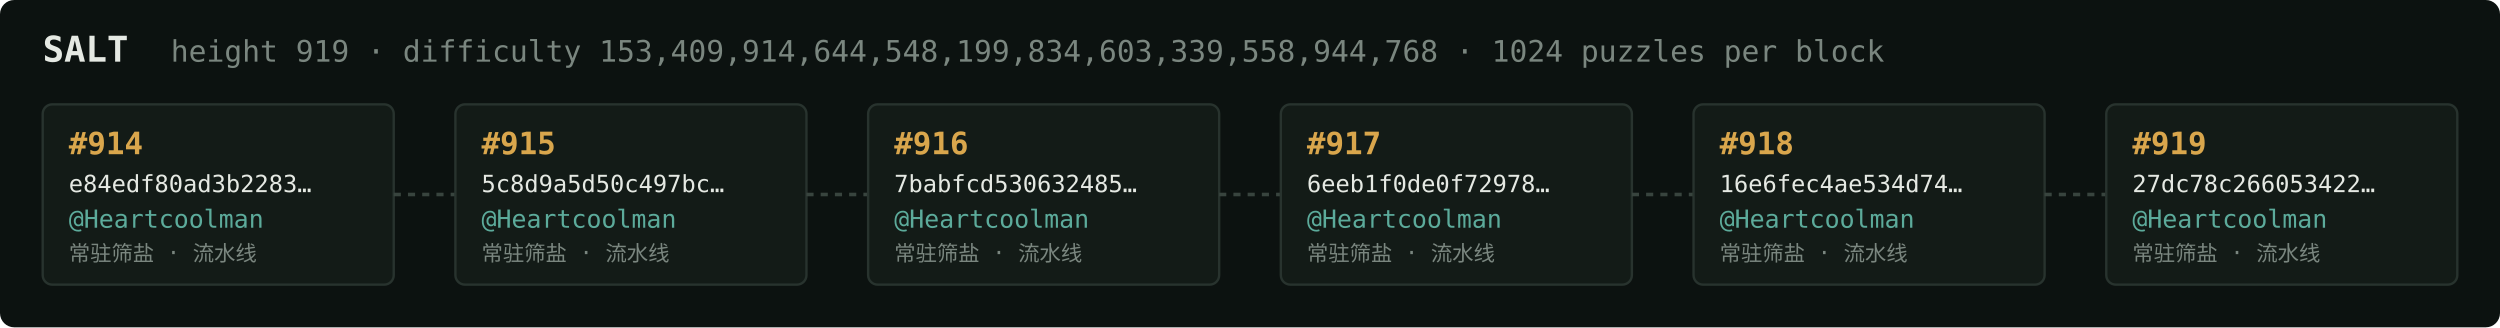
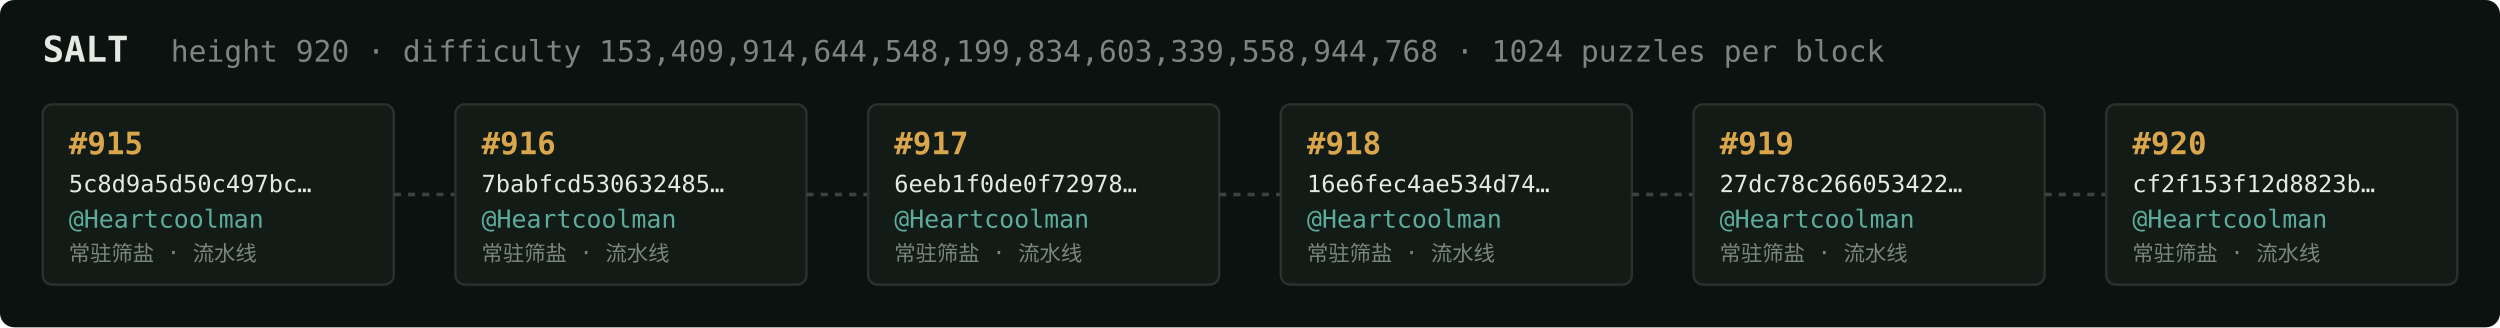
<svg xmlns="http://www.w3.org/2000/svg" width="1054" height="138" viewBox="0 0 1054 138" font-family="ui-monospace,SFMono-Regular,Menlo,monospace">
  <rect fill="#0c1210" width="1054" height="138" rx="6" />
  <text x="18" y="26" fill="#e5e9e3" font-size="15" font-weight="700">SALT</text>
-   <text x="72" y="26" fill="#7a867f" font-size="12.5">height 919 · difficulty 153,409,914,644,548,199,834,603,339,558,944,768 · 1024 puzzles per block</text>
+   <text x="72" y="26" fill="#7a867f" font-size="12.5">height 920 · difficulty 153,409,914,644,548,199,834,603,339,558,944,768 · 1024 puzzles per block</text>
  <rect x="18" y="44" width="148" height="76" rx="4" fill="#131b17" stroke="#28332e" stroke-width="1" />
-   <text x="29" y="65" fill="#d9a64c" font-size="13" font-weight="700">#914</text>
-   <text x="29" y="81" fill="#e5e9e3" font-size="10">e84edf80ad3b2283…</text>
+   <text x="29" y="65" fill="#d9a64c" font-size="13" font-weight="700">#915</text>
+   <text x="29" y="81" fill="#e5e9e3" font-size="10">5c8d9a5d50c497bc…</text>
  <text x="29" y="96" fill="#5cab9b" font-size="10.5">@Heartcoolman</text>
  <text x="29" y="110" fill="#7a867f" font-size="9">常驻筛盐 · 流水线</text>
  <line x1="166" y1="82.0" x2="192" y2="82.0" stroke="#38443e" stroke-width="1.5" stroke-dasharray="3 3" />
  <rect x="192" y="44" width="148" height="76" rx="4" fill="#131b17" stroke="#28332e" stroke-width="1" />
-   <text x="203" y="65" fill="#d9a64c" font-size="13" font-weight="700">#915</text>
-   <text x="203" y="81" fill="#e5e9e3" font-size="10">5c8d9a5d50c497bc…</text>
+   <text x="203" y="65" fill="#d9a64c" font-size="13" font-weight="700">#916</text>
+   <text x="203" y="81" fill="#e5e9e3" font-size="10">7babfcd530632485…</text>
  <text x="203" y="96" fill="#5cab9b" font-size="10.5">@Heartcoolman</text>
  <text x="203" y="110" fill="#7a867f" font-size="9">常驻筛盐 · 流水线</text>
  <line x1="340" y1="82.0" x2="366" y2="82.0" stroke="#38443e" stroke-width="1.5" stroke-dasharray="3 3" />
  <rect x="366" y="44" width="148" height="76" rx="4" fill="#131b17" stroke="#28332e" stroke-width="1" />
-   <text x="377" y="65" fill="#d9a64c" font-size="13" font-weight="700">#916</text>
-   <text x="377" y="81" fill="#e5e9e3" font-size="10">7babfcd530632485…</text>
+   <text x="377" y="65" fill="#d9a64c" font-size="13" font-weight="700">#917</text>
+   <text x="377" y="81" fill="#e5e9e3" font-size="10">6eeb1f0de0f72978…</text>
  <text x="377" y="96" fill="#5cab9b" font-size="10.5">@Heartcoolman</text>
  <text x="377" y="110" fill="#7a867f" font-size="9">常驻筛盐 · 流水线</text>
  <line x1="514" y1="82.0" x2="540" y2="82.0" stroke="#38443e" stroke-width="1.5" stroke-dasharray="3 3" />
  <rect x="540" y="44" width="148" height="76" rx="4" fill="#131b17" stroke="#28332e" stroke-width="1" />
-   <text x="551" y="65" fill="#d9a64c" font-size="13" font-weight="700">#917</text>
-   <text x="551" y="81" fill="#e5e9e3" font-size="10">6eeb1f0de0f72978…</text>
+   <text x="551" y="65" fill="#d9a64c" font-size="13" font-weight="700">#918</text>
+   <text x="551" y="81" fill="#e5e9e3" font-size="10">16e6fec4ae534d74…</text>
  <text x="551" y="96" fill="#5cab9b" font-size="10.5">@Heartcoolman</text>
  <text x="551" y="110" fill="#7a867f" font-size="9">常驻筛盐 · 流水线</text>
  <line x1="688" y1="82.0" x2="714" y2="82.0" stroke="#38443e" stroke-width="1.5" stroke-dasharray="3 3" />
  <rect x="714" y="44" width="148" height="76" rx="4" fill="#131b17" stroke="#28332e" stroke-width="1" />
-   <text x="725" y="65" fill="#d9a64c" font-size="13" font-weight="700">#918</text>
-   <text x="725" y="81" fill="#e5e9e3" font-size="10">16e6fec4ae534d74…</text>
+   <text x="725" y="65" fill="#d9a64c" font-size="13" font-weight="700">#919</text>
+   <text x="725" y="81" fill="#e5e9e3" font-size="10">27dc78c266053422…</text>
  <text x="725" y="96" fill="#5cab9b" font-size="10.5">@Heartcoolman</text>
  <text x="725" y="110" fill="#7a867f" font-size="9">常驻筛盐 · 流水线</text>
  <line x1="862" y1="82.0" x2="888" y2="82.0" stroke="#38443e" stroke-width="1.5" stroke-dasharray="3 3" />
  <rect x="888" y="44" width="148" height="76" rx="4" fill="#131b17" stroke="#28332e" stroke-width="1" />
-   <text x="899" y="65" fill="#d9a64c" font-size="13" font-weight="700">#919</text>
-   <text x="899" y="81" fill="#e5e9e3" font-size="10">27dc78c266053422…</text>
+   <text x="899" y="65" fill="#d9a64c" font-size="13" font-weight="700">#920</text>
+   <text x="899" y="81" fill="#e5e9e3" font-size="10">cf2f153f12d8823b…</text>
  <text x="899" y="96" fill="#5cab9b" font-size="10.5">@Heartcoolman</text>
  <text x="899" y="110" fill="#7a867f" font-size="9">常驻筛盐 · 流水线</text>
</svg>
